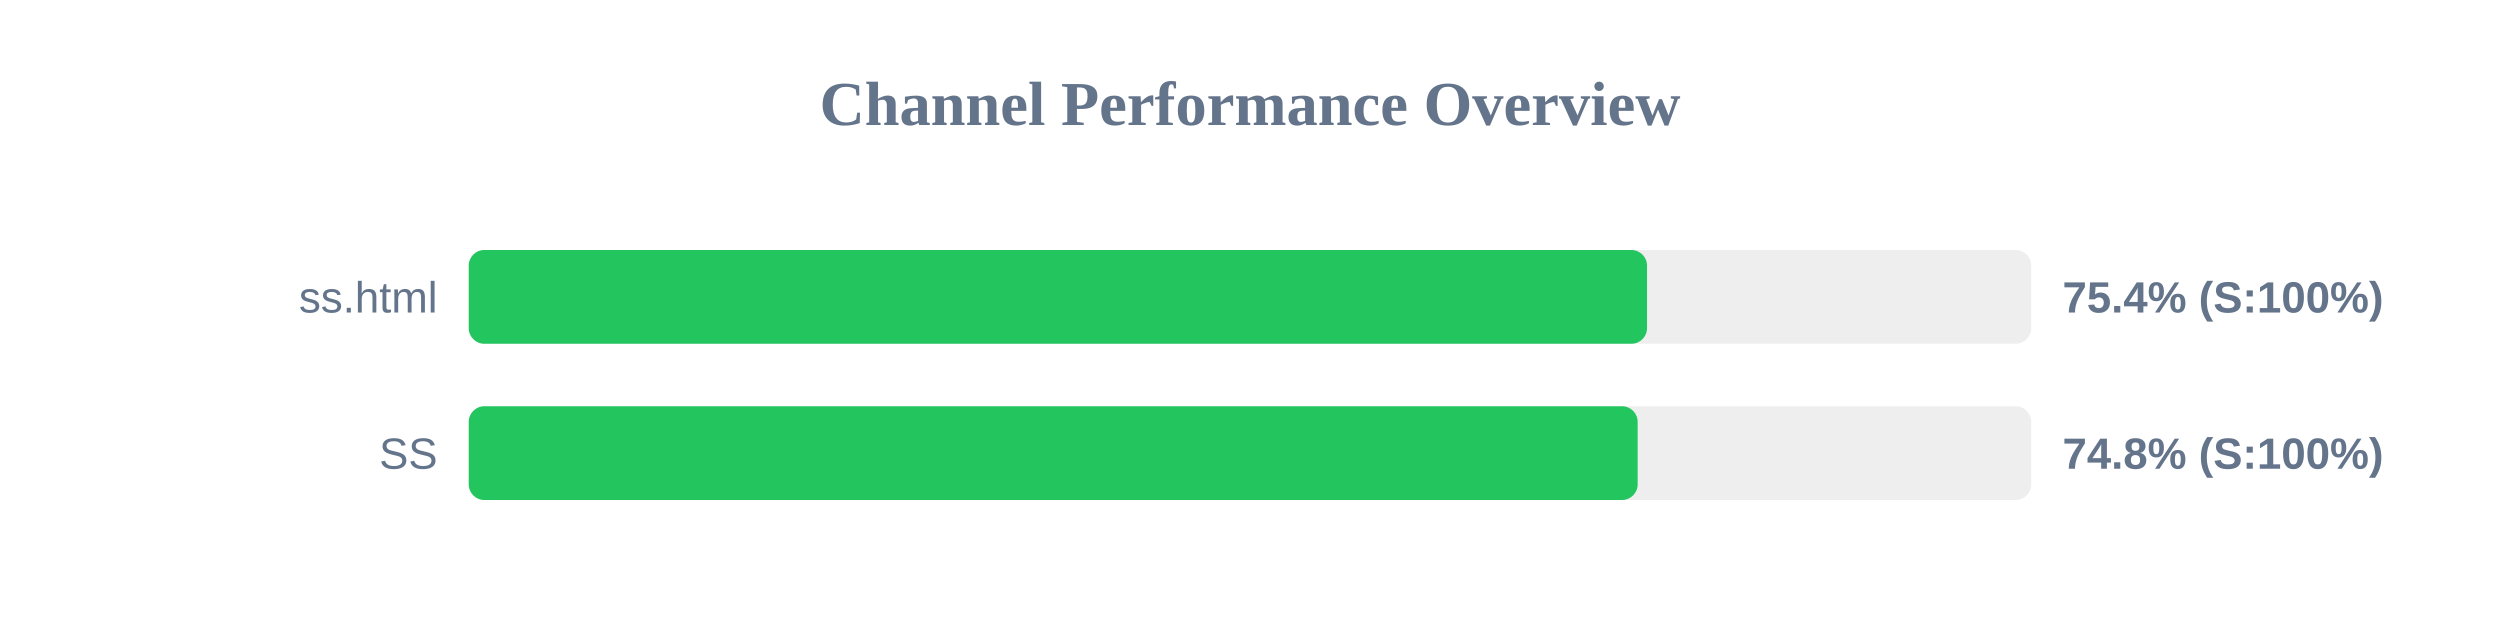
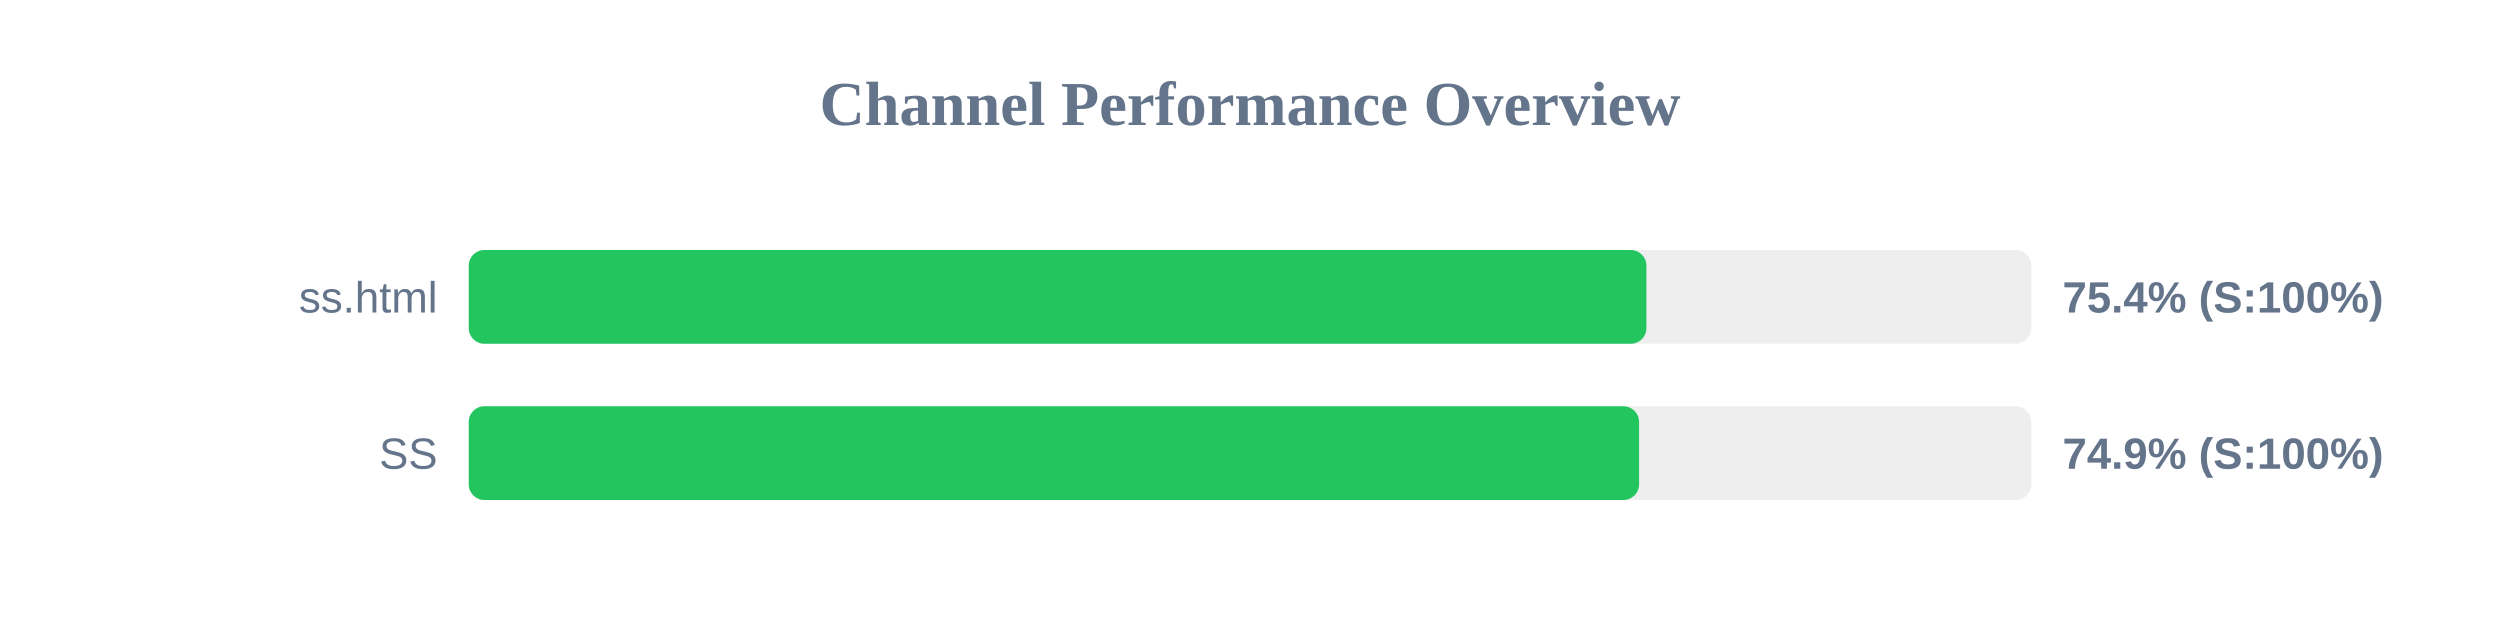
<svg xmlns="http://www.w3.org/2000/svg" width="800" height="200" version="1.1">
  <style>
        .row { font: 14px Arial; fill: #64748b; }
        .score { font: bold 14px Arial; fill: #64748b; }
    </style>
  <text x="400" y="40" text-anchor="middle" font-size="20px" font-weight="bold" fill="#64748b">Channel Performance Overview</text>
  <rect x="150" y="80" width="500" height="30" fill="#eee" rx="5" />
-   <rect x="150" y="80" width="377.05" height="30" fill="#22c55e" rx="5" />
+   <rect x="150" y="80" width="376.85" height="30" fill="#22c55e" rx="5" />
  <text x="140" y="100" text-anchor="end" class="row">ss.html</text>
  <text x="660" y="100" text-anchor="start" class="score">75.4% (S:100%)</text>
  <rect x="150" y="130" width="500" height="30" fill="#eee" rx="5" />
-   <rect x="150" y="130" width="374.05" height="30" fill="#22c55e" rx="5" />
+   <rect x="150" y="130" width="374.5" height="30" fill="#22c55e" rx="5" />
  <text x="140" y="150" text-anchor="end" class="row">SS</text>
-   <text x="660" y="150" text-anchor="start" class="score">74.8% (S:100%)</text>
+   <text x="660" y="150" text-anchor="start" class="score">74.9% (S:100%)</text>
</svg>
